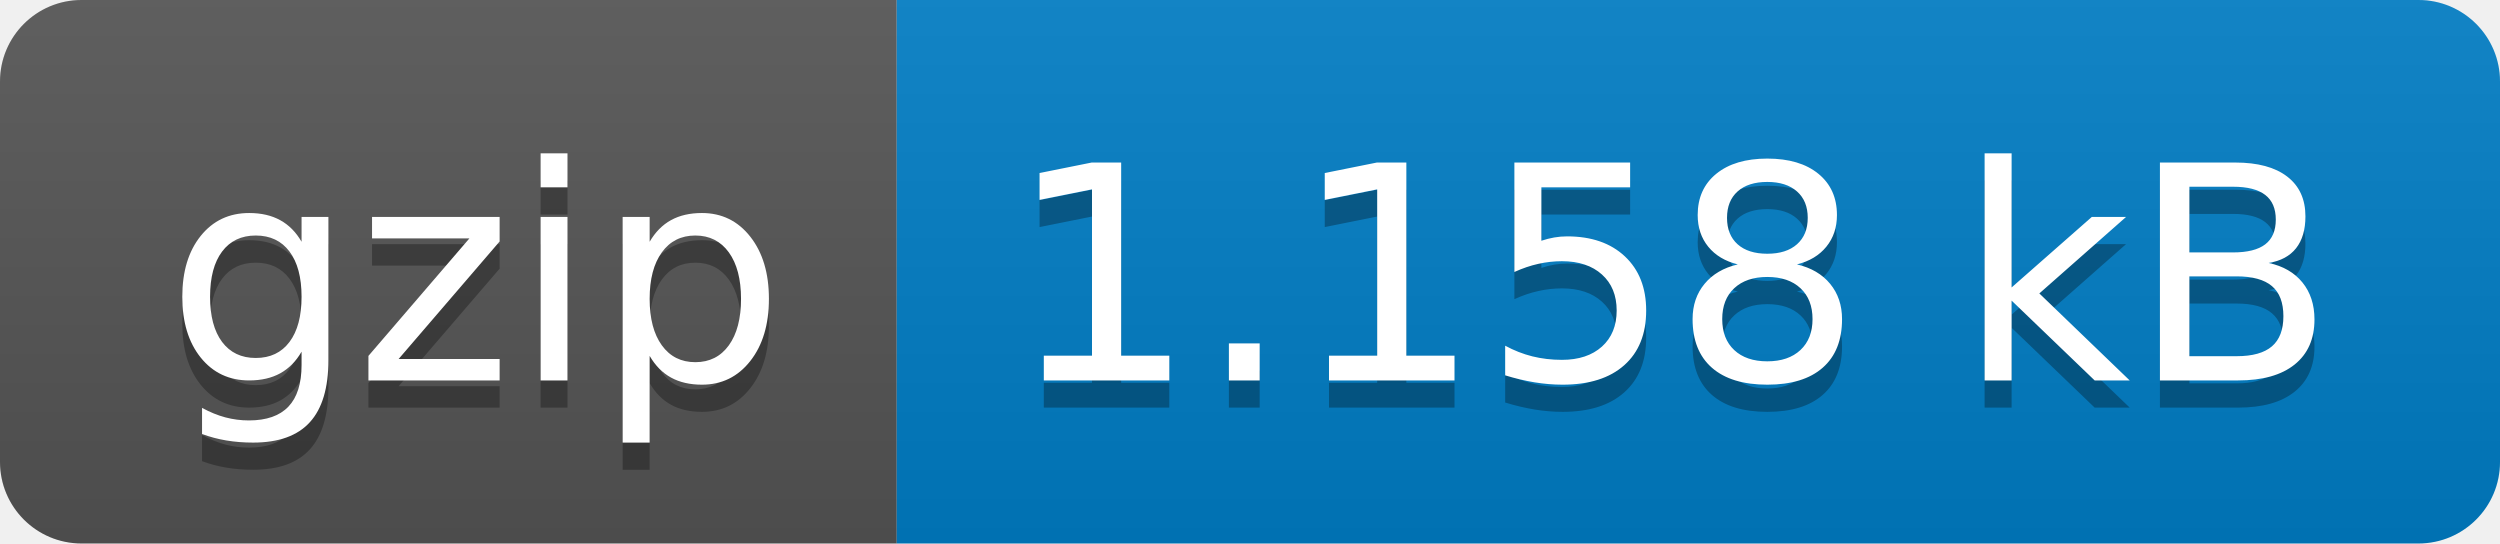
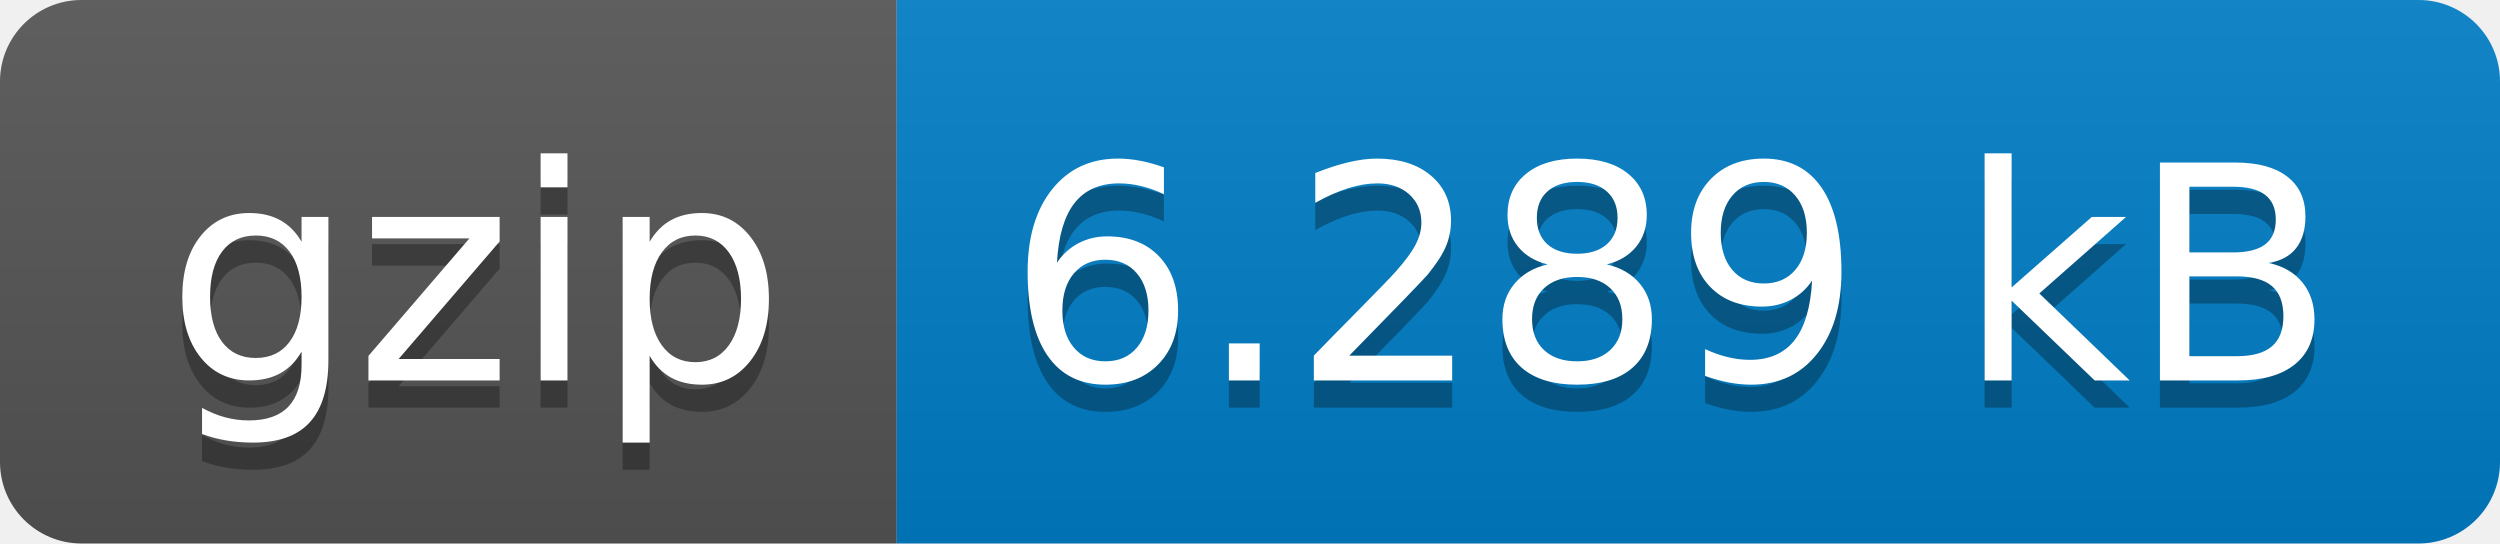
- <svg xmlns="http://www.w3.org/2000/svg" width="92" height="20" role="img" aria-label="gzip: 1.158 kB">
+ <svg xmlns="http://www.w3.org/2000/svg" width="92" height="20" role="img" aria-label="gzip: 6.289 kB">
  <linearGradient id="s" x2="0" y2="100%">
    <stop offset="0" stop-color="#bbb" stop-opacity=".1" />
    <stop offset="1" stop-opacity=".1" />
  </linearGradient>
  <clipPath id="r">
    <rect width="92" height="20" rx="3" fill="#fff" />
  </clipPath>
  <g clip-path="url(#r)">
    <rect width="33" height="20" fill="#555" />
    <rect x="33" width="59" height="20" fill="#007ec6" />
    <rect width="92" height="20" fill="url(#s)" />
  </g>
  <g fill="#fff" text-anchor="middle" font-family="Verdana,Geneva,DejaVu Sans,sans-serif" text-rendering="geometricPrecision" font-size="110">
    <text aria-hidden="true" x="175" y="150" fill="#010101" fill-opacity=".3" transform="scale(.1)" textLength="230">gzip</text>
    <text x="175" y="140" transform="scale(.1)" fill="#fff" textLength="230">gzip</text>
-     <text aria-hidden="true" x="615" y="150" fill="#010101" fill-opacity=".3" transform="scale(.1)" textLength="490">1.158 kB</text>
-     <text x="615" y="140" transform="scale(.1)" fill="#fff" textLength="490">1.158 kB</text>
+     <text aria-hidden="true" x="615" y="150" fill="#010101" fill-opacity=".3" transform="scale(.1)" textLength="490">6.289 kB</text>
+     <text x="615" y="140" transform="scale(.1)" fill="#fff" textLength="490">6.289 kB</text>
  </g>
</svg>
